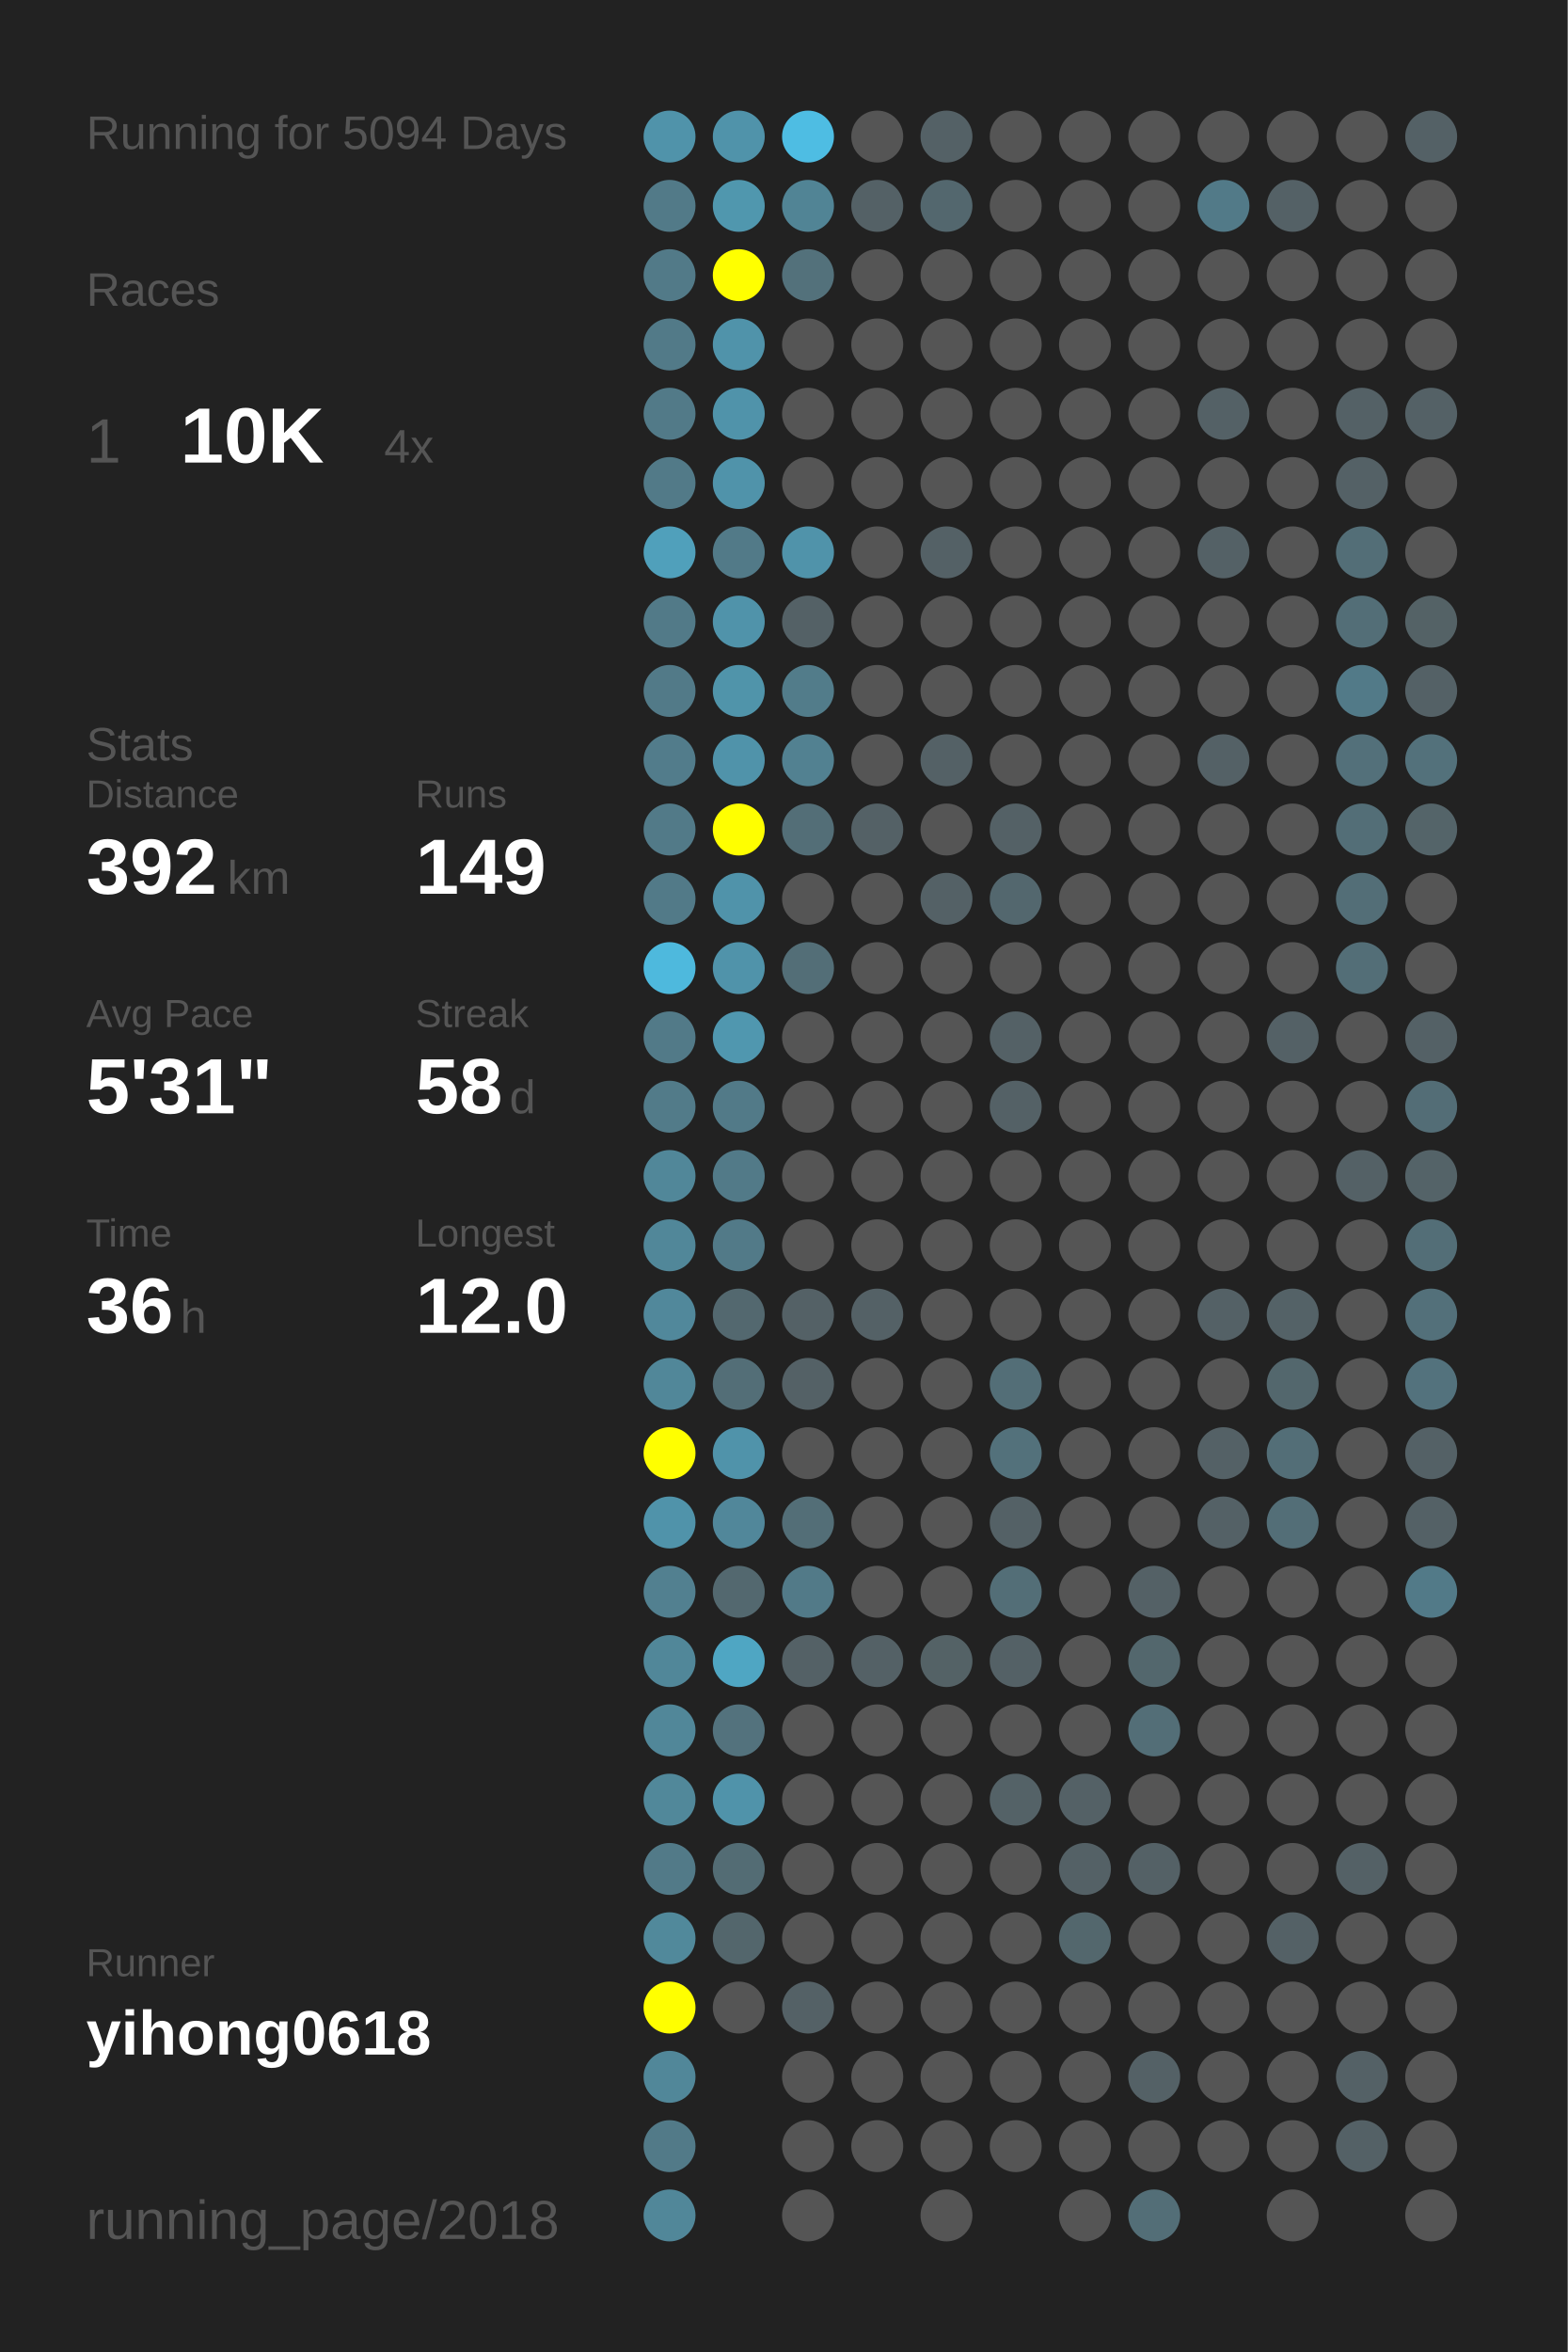
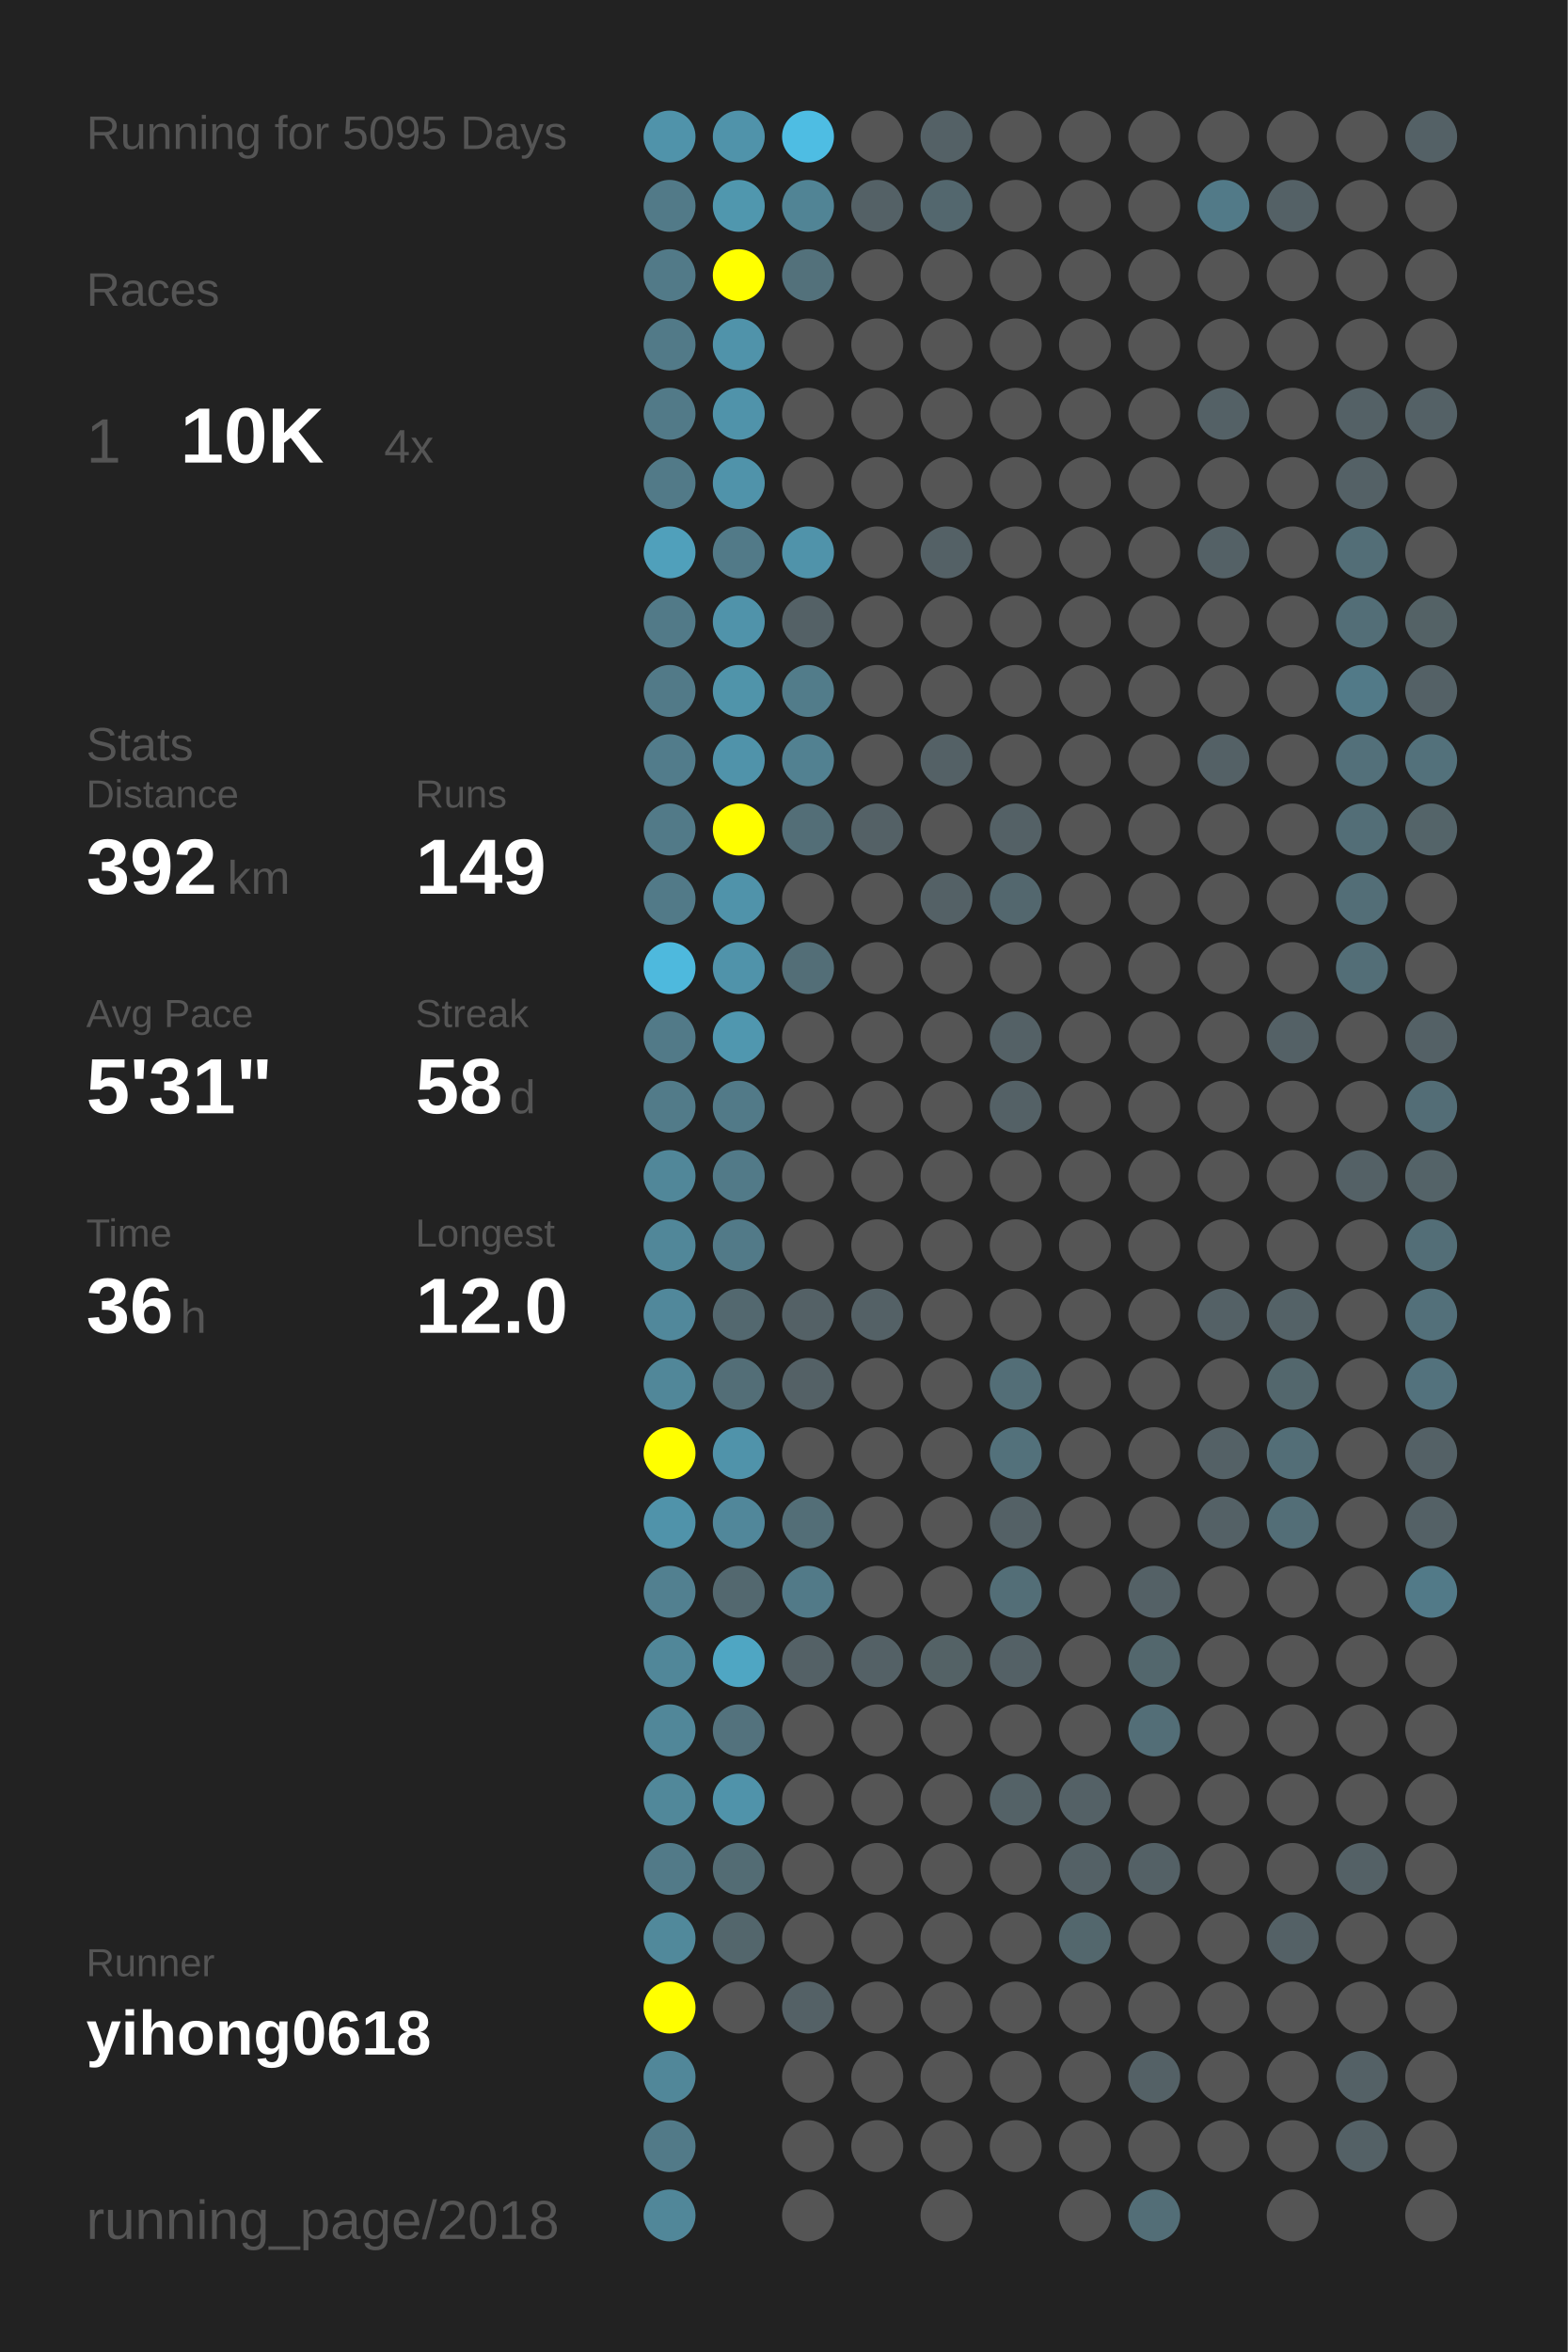
<svg xmlns="http://www.w3.org/2000/svg" baseProfile="full" height="300mm" version="1.1" viewBox="0,0,200,300" width="200mm">
  <defs />
  <rect fill="#222222" height="300" width="200" x="0" y="0" />
-   <text fill="#555555" style="font-size:6px; font-family:Arial;" x="11" y="19">Running for 5094 Days</text>
+   <text fill="#555555" style="font-size:6px; font-family:Arial;" x="11" y="19">Running for 5095 Days</text>
  <text fill="#555555" style="font-size:6px; font-family:Arial;" x="11" y="39">Races</text>
  <text fill="#555555" style="font-size:8px; font-family:Arial;" x="11" y="59">1</text>
  <text fill="#FFFFFF" style="font-size:10px; font-family:Arial; font-weight:bold;" x="23" y="59">10K</text>
  <text fill="#555555" style="font-size:6px; font-family:Arial;" x="49" y="59">4x</text>
  <text fill="#555555" style="font-size:6px; font-family:Arial;" x="11" y="97">Stats</text>
  <text fill="#555555" style="font-size:5px; font-family:Arial;" x="11" y="103">Distance</text>
  <text fill="#FFFFFF" style="font-size:10px; font-family:Arial; font-weight:bold;" x="11" y="114">392</text>
  <text fill="#555555" style="font-size:6px; font-family:Arial;" x="29" y="114">km</text>
  <text fill="#555555" style="font-size:5px; font-family:Arial;" x="53" y="103">Runs</text>
  <text fill="#FFFFFF" style="font-size:10px; font-family:Arial; font-weight:bold;" x="53" y="114">149</text>
  <text fill="#555555" style="font-size:5px; font-family:Arial;" x="11" y="131">Avg Pace</text>
  <text fill="#FFFFFF" style="font-size:10px; font-family:Arial; font-weight:bold;" x="11" y="142">5'31"</text>
  <text fill="#555555" style="font-size:5px; font-family:Arial;" x="53" y="131">Streak</text>
  <text fill="#FFFFFF" style="font-size:10px; font-family:Arial; font-weight:bold;" x="53" y="142">58</text>
  <text fill="#555555" style="font-size:6px; font-family:Arial;" x="65" y="142">d</text>
  <text fill="#555555" style="font-size:5px; font-family:Arial;" x="11" y="159">Time</text>
  <text fill="#FFFFFF" style="font-size:10px; font-family:Arial; font-weight:bold;" x="11" y="170">36</text>
  <text fill="#555555" style="font-size:6px; font-family:Arial;" x="23" y="170">h</text>
  <text fill="#555555" style="font-size:5px; font-family:Arial;" x="53" y="159">Longest</text>
  <text fill="#FFFFFF" style="font-size:10px; font-family:Arial; font-weight:bold;" x="53" y="170">12.0</text>
  <text fill="#555555" style="font-size:5px; font-family:Arial;" x="11" y="252.065">Runner</text>
  <text fill="#FFFFFF" style="font-size:8px; font-family:Arial; font-weight:bold;" x="11" y="262.065">yihong0618</text>
  <text fill="#555555" style="font-size:7px; font-family:Arial;" x="11" y="285.581">running_page/2018</text>
  <circle cx="85.417" cy="17.419" fill="#5093aa" r="3.312" />
  <circle cx="85.417" cy="26.258" fill="#527a88" r="3.312" />
  <circle cx="85.417" cy="35.097" fill="#527a88" r="3.312" />
  <circle cx="85.417" cy="43.935" fill="#527a88" r="3.312" />
  <circle cx="85.417" cy="52.774" fill="#527a88" r="3.312" />
  <circle cx="85.417" cy="61.613" fill="#527a88" r="3.312" />
  <circle cx="85.417" cy="70.452" fill="#50a0bb" r="3.312" />
  <circle cx="85.417" cy="79.29" fill="#527a88" r="3.312" />
  <circle cx="85.417" cy="88.129" fill="#527a88" r="3.312" />
  <circle cx="85.417" cy="96.968" fill="#527c8b" r="3.312" />
  <circle cx="85.417" cy="105.806" fill="#527a88" r="3.312" />
  <circle cx="85.417" cy="114.645" fill="#527a88" r="3.312" />
  <circle cx="85.417" cy="123.484" fill="#4eb9dd" r="3.312" />
  <circle cx="85.417" cy="132.323" fill="#527a88" r="3.312" />
  <circle cx="85.417" cy="141.161" fill="#527b89" r="3.312" />
  <circle cx="85.417" cy="150" fill="#518799" r="3.312" />
  <circle cx="85.417" cy="158.839" fill="#518799" r="3.312" />
  <circle cx="85.417" cy="167.677" fill="#51889b" r="3.312" />
  <circle cx="85.417" cy="176.516" fill="#518799" r="3.312" />
  <circle cx="85.417" cy="185.355" fill="#FFFF00" r="3.312" />
  <circle cx="85.417" cy="194.194" fill="#5093aa" r="3.312" />
  <circle cx="85.417" cy="203.032" fill="#528090" r="3.312" />
  <circle cx="85.417" cy="211.871" fill="#518799" r="3.312" />
  <circle cx="85.417" cy="220.71" fill="#518799" r="3.312" />
  <circle cx="85.417" cy="229.548" fill="#51889a" r="3.312" />
  <circle cx="85.417" cy="238.387" fill="#527a88" r="3.312" />
  <circle cx="85.417" cy="247.226" fill="#51899b" r="3.312" />
  <circle cx="85.417" cy="256.065" fill="#FFFF00" r="3.312" />
  <circle cx="85.417" cy="264.903" fill="#518799" r="3.312" />
  <circle cx="85.417" cy="273.742" fill="#527a88" r="3.312" />
  <circle cx="85.417" cy="282.581" fill="#518799" r="3.312" />
  <circle cx="94.25" cy="17.419" fill="#5093aa" r="3.312" />
  <circle cx="94.25" cy="26.258" fill="#5097ae" r="3.312" />
  <circle cx="94.25" cy="35.097" fill="#FFFF00" r="3.312" />
  <circle cx="94.25" cy="43.935" fill="#5093aa" r="3.312" />
  <circle cx="94.25" cy="52.774" fill="#5093aa" r="3.312" />
  <circle cx="94.25" cy="61.613" fill="#5093aa" r="3.312" />
  <circle cx="94.25" cy="70.452" fill="#527a88" r="3.312" />
  <circle cx="94.25" cy="79.29" fill="#5093aa" r="3.312" />
  <circle cx="94.25" cy="88.129" fill="#5094aa" r="3.312" />
  <circle cx="94.25" cy="96.968" fill="#5093aa" r="3.312" />
  <circle cx="94.25" cy="105.806" fill="#FFFF00" r="3.312" />
  <circle cx="94.25" cy="114.645" fill="#5093aa" r="3.312" />
  <circle cx="94.25" cy="123.484" fill="#5093aa" r="3.312" />
  <circle cx="94.25" cy="132.323" fill="#5097af" r="3.312" />
  <circle cx="94.25" cy="141.161" fill="#527a88" r="3.312" />
  <circle cx="94.25" cy="150" fill="#527a88" r="3.312" />
  <circle cx="94.25" cy="158.839" fill="#527a88" r="3.312" />
  <circle cx="94.25" cy="167.677" fill="#53686f" r="3.312" />
  <circle cx="94.25" cy="176.516" fill="#536e77" r="3.312" />
  <circle cx="94.25" cy="185.355" fill="#5093aa" r="3.312" />
  <circle cx="94.25" cy="194.194" fill="#51879a" r="3.312" />
  <circle cx="94.25" cy="203.032" fill="#53686f" r="3.312" />
  <circle cx="94.25" cy="211.871" fill="#4fa6c3" r="3.312" />
  <circle cx="94.25" cy="220.71" fill="#53727d" r="3.312" />
  <circle cx="94.25" cy="229.548" fill="#5093aa" r="3.312" />
  <circle cx="94.25" cy="238.387" fill="#536c74" r="3.312" />
  <circle cx="94.25" cy="247.226" fill="#53666c" r="3.312" />
  <circle cx="94.25" cy="256.065" fill="#555555" r="3.312" />
  <circle cx="103.083" cy="17.419" fill="#4ebde3" r="3.312" />
  <circle cx="103.083" cy="26.258" fill="#518495" r="3.312" />
  <circle cx="103.083" cy="35.097" fill="#53717b" r="3.312" />
  <circle cx="103.083" cy="43.935" fill="#555555" r="3.312" />
  <circle cx="103.083" cy="52.774" fill="#555555" r="3.312" />
  <circle cx="103.083" cy="61.613" fill="#555555" r="3.312" />
  <circle cx="103.083" cy="70.452" fill="#5093aa" r="3.312" />
  <circle cx="103.083" cy="79.29" fill="#546166" r="3.312" />
  <circle cx="103.083" cy="88.129" fill="#527c8a" r="3.312" />
  <circle cx="103.083" cy="96.968" fill="#528191" r="3.312" />
  <circle cx="103.083" cy="105.806" fill="#536e77" r="3.312" />
  <circle cx="103.083" cy="114.645" fill="#555555" r="3.312" />
  <circle cx="103.083" cy="123.484" fill="#536e77" r="3.312" />
  <circle cx="103.083" cy="132.323" fill="#555555" r="3.312" />
  <circle cx="103.083" cy="141.161" fill="#555555" r="3.312" />
  <circle cx="103.083" cy="150" fill="#555555" r="3.312" />
  <circle cx="103.083" cy="158.839" fill="#555555" r="3.312" />
  <circle cx="103.083" cy="167.677" fill="#546166" r="3.312" />
  <circle cx="103.083" cy="176.516" fill="#546166" r="3.312" />
  <circle cx="103.083" cy="185.355" fill="#555555" r="3.312" />
  <circle cx="103.083" cy="194.194" fill="#536e77" r="3.312" />
  <circle cx="103.083" cy="203.032" fill="#527a88" r="3.312" />
  <circle cx="103.083" cy="211.871" fill="#546166" r="3.312" />
  <circle cx="103.083" cy="220.71" fill="#555555" r="3.312" />
  <circle cx="103.083" cy="229.548" fill="#555555" r="3.312" />
  <circle cx="103.083" cy="238.387" fill="#555555" r="3.312" />
  <circle cx="103.083" cy="247.226" fill="#555555" r="3.312" />
  <circle cx="103.083" cy="256.065" fill="#546166" r="3.312" />
  <circle cx="103.083" cy="264.903" fill="#555555" r="3.312" />
  <circle cx="103.083" cy="273.742" fill="#555555" r="3.312" />
  <circle cx="103.083" cy="282.581" fill="#555555" r="3.312" />
  <circle cx="111.917" cy="17.419" fill="#555555" r="3.312" />
  <circle cx="111.917" cy="26.258" fill="#546166" r="3.312" />
  <circle cx="111.917" cy="35.097" fill="#555555" r="3.312" />
  <circle cx="111.917" cy="43.935" fill="#555555" r="3.312" />
  <circle cx="111.917" cy="52.774" fill="#555555" r="3.312" />
  <circle cx="111.917" cy="61.613" fill="#555555" r="3.312" />
  <circle cx="111.917" cy="70.452" fill="#555555" r="3.312" />
  <circle cx="111.917" cy="79.29" fill="#555555" r="3.312" />
  <circle cx="111.917" cy="88.129" fill="#555555" r="3.312" />
  <circle cx="111.917" cy="96.968" fill="#555555" r="3.312" />
  <circle cx="111.917" cy="105.806" fill="#546166" r="3.312" />
  <circle cx="111.917" cy="114.645" fill="#555555" r="3.312" />
  <circle cx="111.917" cy="123.484" fill="#555555" r="3.312" />
  <circle cx="111.917" cy="132.323" fill="#555555" r="3.312" />
  <circle cx="111.917" cy="141.161" fill="#555555" r="3.312" />
  <circle cx="111.917" cy="150" fill="#555555" r="3.312" />
  <circle cx="111.917" cy="158.839" fill="#555555" r="3.312" />
  <circle cx="111.917" cy="167.677" fill="#546166" r="3.312" />
  <circle cx="111.917" cy="176.516" fill="#555555" r="3.312" />
  <circle cx="111.917" cy="185.355" fill="#555555" r="3.312" />
  <circle cx="111.917" cy="194.194" fill="#555555" r="3.312" />
  <circle cx="111.917" cy="203.032" fill="#555555" r="3.312" />
  <circle cx="111.917" cy="211.871" fill="#546166" r="3.312" />
  <circle cx="111.917" cy="220.71" fill="#555555" r="3.312" />
  <circle cx="111.917" cy="229.548" fill="#555555" r="3.312" />
  <circle cx="111.917" cy="238.387" fill="#555555" r="3.312" />
  <circle cx="111.917" cy="247.226" fill="#555555" r="3.312" />
  <circle cx="111.917" cy="256.065" fill="#555555" r="3.312" />
  <circle cx="111.917" cy="264.903" fill="#555555" r="3.312" />
  <circle cx="111.917" cy="273.742" fill="#555555" r="3.312" />
  <circle cx="120.75" cy="17.419" fill="#546166" r="3.312" />
  <circle cx="120.75" cy="26.258" fill="#53676e" r="3.312" />
  <circle cx="120.75" cy="35.097" fill="#555555" r="3.312" />
  <circle cx="120.75" cy="43.935" fill="#555555" r="3.312" />
  <circle cx="120.75" cy="52.774" fill="#555555" r="3.312" />
  <circle cx="120.75" cy="61.613" fill="#555555" r="3.312" />
  <circle cx="120.75" cy="70.452" fill="#546166" r="3.312" />
  <circle cx="120.75" cy="79.29" fill="#555555" r="3.312" />
  <circle cx="120.75" cy="88.129" fill="#555555" r="3.312" />
  <circle cx="120.75" cy="96.968" fill="#546166" r="3.312" />
  <circle cx="120.75" cy="105.806" fill="#555555" r="3.312" />
  <circle cx="120.75" cy="114.645" fill="#546166" r="3.312" />
  <circle cx="120.75" cy="123.484" fill="#555555" r="3.312" />
  <circle cx="120.75" cy="132.323" fill="#555555" r="3.312" />
  <circle cx="120.75" cy="141.161" fill="#555555" r="3.312" />
  <circle cx="120.75" cy="150" fill="#555555" r="3.312" />
  <circle cx="120.75" cy="158.839" fill="#555555" r="3.312" />
  <circle cx="120.75" cy="167.677" fill="#555555" r="3.312" />
  <circle cx="120.75" cy="176.516" fill="#555555" r="3.312" />
  <circle cx="120.75" cy="185.355" fill="#555555" r="3.312" />
  <circle cx="120.75" cy="194.194" fill="#555555" r="3.312" />
  <circle cx="120.75" cy="203.032" fill="#555555" r="3.312" />
  <circle cx="120.75" cy="211.871" fill="#546266" r="3.312" />
  <circle cx="120.75" cy="220.71" fill="#555555" r="3.312" />
  <circle cx="120.75" cy="229.548" fill="#555555" r="3.312" />
  <circle cx="120.75" cy="238.387" fill="#555555" r="3.312" />
  <circle cx="120.75" cy="247.226" fill="#555555" r="3.312" />
  <circle cx="120.75" cy="256.065" fill="#555555" r="3.312" />
  <circle cx="120.75" cy="264.903" fill="#555555" r="3.312" />
  <circle cx="120.75" cy="273.742" fill="#555555" r="3.312" />
  <circle cx="120.75" cy="282.581" fill="#555555" r="3.312" />
  <circle cx="129.583" cy="17.419" fill="#555555" r="3.312" />
  <circle cx="129.583" cy="26.258" fill="#555555" r="3.312" />
  <circle cx="129.583" cy="35.097" fill="#555555" r="3.312" />
  <circle cx="129.583" cy="43.935" fill="#555555" r="3.312" />
  <circle cx="129.583" cy="52.774" fill="#555555" r="3.312" />
  <circle cx="129.583" cy="61.613" fill="#555555" r="3.312" />
  <circle cx="129.583" cy="70.452" fill="#555555" r="3.312" />
  <circle cx="129.583" cy="79.29" fill="#555555" r="3.312" />
  <circle cx="129.583" cy="88.129" fill="#555555" r="3.312" />
  <circle cx="129.583" cy="96.968" fill="#555555" r="3.312" />
  <circle cx="129.583" cy="105.806" fill="#546166" r="3.312" />
  <circle cx="129.583" cy="114.645" fill="#53676e" r="3.312" />
  <circle cx="129.583" cy="123.484" fill="#555555" r="3.312" />
  <circle cx="129.583" cy="132.323" fill="#546166" r="3.312" />
  <circle cx="129.583" cy="141.161" fill="#546166" r="3.312" />
  <circle cx="129.583" cy="150" fill="#555555" r="3.312" />
  <circle cx="129.583" cy="158.839" fill="#555555" r="3.312" />
  <circle cx="129.583" cy="167.677" fill="#555555" r="3.312" />
  <circle cx="129.583" cy="176.516" fill="#536e77" r="3.312" />
  <circle cx="129.583" cy="185.355" fill="#53717b" r="3.312" />
  <circle cx="129.583" cy="194.194" fill="#546166" r="3.312" />
  <circle cx="129.583" cy="203.032" fill="#536e77" r="3.312" />
  <circle cx="129.583" cy="211.871" fill="#546166" r="3.312" />
  <circle cx="129.583" cy="220.71" fill="#555555" r="3.312" />
  <circle cx="129.583" cy="229.548" fill="#546267" r="3.312" />
  <circle cx="129.583" cy="238.387" fill="#555555" r="3.312" />
  <circle cx="129.583" cy="247.226" fill="#555555" r="3.312" />
  <circle cx="129.583" cy="256.065" fill="#555555" r="3.312" />
  <circle cx="129.583" cy="264.903" fill="#555555" r="3.312" />
  <circle cx="129.583" cy="273.742" fill="#555555" r="3.312" />
  <circle cx="138.417" cy="17.419" fill="#555555" r="3.312" />
  <circle cx="138.417" cy="26.258" fill="#555555" r="3.312" />
  <circle cx="138.417" cy="35.097" fill="#555555" r="3.312" />
  <circle cx="138.417" cy="43.935" fill="#555555" r="3.312" />
  <circle cx="138.417" cy="52.774" fill="#555555" r="3.312" />
  <circle cx="138.417" cy="61.613" fill="#555555" r="3.312" />
  <circle cx="138.417" cy="70.452" fill="#555555" r="3.312" />
  <circle cx="138.417" cy="79.29" fill="#555555" r="3.312" />
  <circle cx="138.417" cy="88.129" fill="#555555" r="3.312" />
  <circle cx="138.417" cy="96.968" fill="#555555" r="3.312" />
  <circle cx="138.417" cy="105.806" fill="#555555" r="3.312" />
  <circle cx="138.417" cy="114.645" fill="#555555" r="3.312" />
  <circle cx="138.417" cy="123.484" fill="#555555" r="3.312" />
  <circle cx="138.417" cy="132.323" fill="#555555" r="3.312" />
  <circle cx="138.417" cy="141.161" fill="#555555" r="3.312" />
  <circle cx="138.417" cy="150" fill="#555555" r="3.312" />
  <circle cx="138.417" cy="158.839" fill="#555555" r="3.312" />
  <circle cx="138.417" cy="167.677" fill="#555555" r="3.312" />
  <circle cx="138.417" cy="176.516" fill="#555555" r="3.312" />
  <circle cx="138.417" cy="185.355" fill="#555555" r="3.312" />
  <circle cx="138.417" cy="194.194" fill="#555555" r="3.312" />
  <circle cx="138.417" cy="203.032" fill="#555555" r="3.312" />
  <circle cx="138.417" cy="211.871" fill="#555555" r="3.312" />
  <circle cx="138.417" cy="220.71" fill="#555555" r="3.312" />
  <circle cx="138.417" cy="229.548" fill="#546166" r="3.312" />
  <circle cx="138.417" cy="238.387" fill="#546166" r="3.312" />
  <circle cx="138.417" cy="247.226" fill="#53676d" r="3.312" />
  <circle cx="138.417" cy="256.065" fill="#555555" r="3.312" />
  <circle cx="138.417" cy="264.903" fill="#555555" r="3.312" />
  <circle cx="138.417" cy="273.742" fill="#555555" r="3.312" />
  <circle cx="138.417" cy="282.581" fill="#555555" r="3.312" />
  <circle cx="147.25" cy="17.419" fill="#555555" r="3.312" />
  <circle cx="147.25" cy="26.258" fill="#555555" r="3.312" />
  <circle cx="147.25" cy="35.097" fill="#555555" r="3.312" />
  <circle cx="147.25" cy="43.935" fill="#555555" r="3.312" />
  <circle cx="147.25" cy="52.774" fill="#555555" r="3.312" />
  <circle cx="147.25" cy="61.613" fill="#555555" r="3.312" />
  <circle cx="147.25" cy="70.452" fill="#555555" r="3.312" />
  <circle cx="147.25" cy="79.29" fill="#555555" r="3.312" />
  <circle cx="147.25" cy="88.129" fill="#555555" r="3.312" />
  <circle cx="147.25" cy="96.968" fill="#555555" r="3.312" />
  <circle cx="147.25" cy="105.806" fill="#555555" r="3.312" />
  <circle cx="147.25" cy="114.645" fill="#555555" r="3.312" />
  <circle cx="147.25" cy="123.484" fill="#555555" r="3.312" />
  <circle cx="147.25" cy="132.323" fill="#555555" r="3.312" />
  <circle cx="147.25" cy="141.161" fill="#555555" r="3.312" />
  <circle cx="147.25" cy="150" fill="#555555" r="3.312" />
  <circle cx="147.25" cy="158.839" fill="#555555" r="3.312" />
  <circle cx="147.25" cy="167.677" fill="#555555" r="3.312" />
  <circle cx="147.25" cy="176.516" fill="#555555" r="3.312" />
  <circle cx="147.25" cy="185.355" fill="#555555" r="3.312" />
  <circle cx="147.25" cy="194.194" fill="#555555" r="3.312" />
  <circle cx="147.25" cy="203.032" fill="#546166" r="3.312" />
  <circle cx="147.25" cy="211.871" fill="#53676d" r="3.312" />
  <circle cx="147.25" cy="220.71" fill="#536e77" r="3.312" />
  <circle cx="147.25" cy="229.548" fill="#555555" r="3.312" />
  <circle cx="147.25" cy="238.387" fill="#546166" r="3.312" />
  <circle cx="147.25" cy="247.226" fill="#555555" r="3.312" />
  <circle cx="147.25" cy="256.065" fill="#555555" r="3.312" />
  <circle cx="147.25" cy="264.903" fill="#546166" r="3.312" />
  <circle cx="147.25" cy="273.742" fill="#555555" r="3.312" />
  <circle cx="147.25" cy="282.581" fill="#536e77" r="3.312" />
  <circle cx="156.083" cy="17.419" fill="#555555" r="3.312" />
  <circle cx="156.083" cy="26.258" fill="#527a88" r="3.312" />
  <circle cx="156.083" cy="35.097" fill="#555555" r="3.312" />
  <circle cx="156.083" cy="43.935" fill="#555555" r="3.312" />
  <circle cx="156.083" cy="52.774" fill="#546166" r="3.312" />
  <circle cx="156.083" cy="61.613" fill="#555555" r="3.312" />
  <circle cx="156.083" cy="70.452" fill="#546166" r="3.312" />
  <circle cx="156.083" cy="79.29" fill="#555555" r="3.312" />
  <circle cx="156.083" cy="88.129" fill="#555555" r="3.312" />
  <circle cx="156.083" cy="96.968" fill="#546166" r="3.312" />
  <circle cx="156.083" cy="105.806" fill="#555555" r="3.312" />
  <circle cx="156.083" cy="114.645" fill="#555555" r="3.312" />
  <circle cx="156.083" cy="123.484" fill="#555555" r="3.312" />
  <circle cx="156.083" cy="132.323" fill="#555555" r="3.312" />
  <circle cx="156.083" cy="141.161" fill="#555555" r="3.312" />
  <circle cx="156.083" cy="150" fill="#555555" r="3.312" />
  <circle cx="156.083" cy="158.839" fill="#555555" r="3.312" />
  <circle cx="156.083" cy="167.677" fill="#546166" r="3.312" />
  <circle cx="156.083" cy="176.516" fill="#555555" r="3.312" />
  <circle cx="156.083" cy="185.355" fill="#546166" r="3.312" />
  <circle cx="156.083" cy="194.194" fill="#546166" r="3.312" />
  <circle cx="156.083" cy="203.032" fill="#555555" r="3.312" />
  <circle cx="156.083" cy="211.871" fill="#555555" r="3.312" />
  <circle cx="156.083" cy="220.71" fill="#555555" r="3.312" />
  <circle cx="156.083" cy="229.548" fill="#555555" r="3.312" />
  <circle cx="156.083" cy="238.387" fill="#555555" r="3.312" />
  <circle cx="156.083" cy="247.226" fill="#555555" r="3.312" />
  <circle cx="156.083" cy="256.065" fill="#555555" r="3.312" />
  <circle cx="156.083" cy="264.903" fill="#555555" r="3.312" />
  <circle cx="156.083" cy="273.742" fill="#555555" r="3.312" />
  <circle cx="164.917" cy="17.419" fill="#555555" r="3.312" />
  <circle cx="164.917" cy="26.258" fill="#546166" r="3.312" />
  <circle cx="164.917" cy="35.097" fill="#555555" r="3.312" />
  <circle cx="164.917" cy="43.935" fill="#555555" r="3.312" />
  <circle cx="164.917" cy="52.774" fill="#555555" r="3.312" />
  <circle cx="164.917" cy="61.613" fill="#555555" r="3.312" />
  <circle cx="164.917" cy="70.452" fill="#555555" r="3.312" />
  <circle cx="164.917" cy="79.29" fill="#555555" r="3.312" />
  <circle cx="164.917" cy="88.129" fill="#555555" r="3.312" />
  <circle cx="164.917" cy="96.968" fill="#555555" r="3.312" />
  <circle cx="164.917" cy="105.806" fill="#555555" r="3.312" />
  <circle cx="164.917" cy="114.645" fill="#555555" r="3.312" />
  <circle cx="164.917" cy="123.484" fill="#555555" r="3.312" />
  <circle cx="164.917" cy="132.323" fill="#546166" r="3.312" />
  <circle cx="164.917" cy="141.161" fill="#555555" r="3.312" />
  <circle cx="164.917" cy="150" fill="#555555" r="3.312" />
  <circle cx="164.917" cy="158.839" fill="#555555" r="3.312" />
  <circle cx="164.917" cy="167.677" fill="#546267" r="3.312" />
  <circle cx="164.917" cy="176.516" fill="#53676d" r="3.312" />
  <circle cx="164.917" cy="185.355" fill="#536e77" r="3.312" />
  <circle cx="164.917" cy="194.194" fill="#536e77" r="3.312" />
  <circle cx="164.917" cy="203.032" fill="#555555" r="3.312" />
  <circle cx="164.917" cy="211.871" fill="#555555" r="3.312" />
  <circle cx="164.917" cy="220.71" fill="#555555" r="3.312" />
  <circle cx="164.917" cy="229.548" fill="#555555" r="3.312" />
  <circle cx="164.917" cy="238.387" fill="#555555" r="3.312" />
  <circle cx="164.917" cy="247.226" fill="#546166" r="3.312" />
  <circle cx="164.917" cy="256.065" fill="#555555" r="3.312" />
  <circle cx="164.917" cy="264.903" fill="#555555" r="3.312" />
  <circle cx="164.917" cy="273.742" fill="#555555" r="3.312" />
  <circle cx="164.917" cy="282.581" fill="#555555" r="3.312" />
  <circle cx="173.75" cy="17.419" fill="#555555" r="3.312" />
  <circle cx="173.75" cy="26.258" fill="#555555" r="3.312" />
  <circle cx="173.75" cy="35.097" fill="#555555" r="3.312" />
  <circle cx="173.75" cy="43.935" fill="#555555" r="3.312" />
  <circle cx="173.75" cy="52.774" fill="#546166" r="3.312" />
  <circle cx="173.75" cy="61.613" fill="#546166" r="3.312" />
  <circle cx="173.75" cy="70.452" fill="#536e77" r="3.312" />
  <circle cx="173.75" cy="79.29" fill="#536e77" r="3.312" />
  <circle cx="173.75" cy="88.129" fill="#527a88" r="3.312" />
  <circle cx="173.75" cy="96.968" fill="#53707a" r="3.312" />
  <circle cx="173.75" cy="105.806" fill="#536e77" r="3.312" />
  <circle cx="173.75" cy="114.645" fill="#536e77" r="3.312" />
  <circle cx="173.75" cy="123.484" fill="#536e77" r="3.312" />
  <circle cx="173.75" cy="132.323" fill="#555555" r="3.312" />
  <circle cx="173.75" cy="141.161" fill="#555555" r="3.312" />
  <circle cx="173.75" cy="150" fill="#546166" r="3.312" />
  <circle cx="173.75" cy="158.839" fill="#555555" r="3.312" />
  <circle cx="173.75" cy="167.677" fill="#555555" r="3.312" />
  <circle cx="173.75" cy="176.516" fill="#555555" r="3.312" />
  <circle cx="173.75" cy="185.355" fill="#555555" r="3.312" />
  <circle cx="173.75" cy="194.194" fill="#555555" r="3.312" />
  <circle cx="173.75" cy="203.032" fill="#555555" r="3.312" />
  <circle cx="173.75" cy="211.871" fill="#555555" r="3.312" />
  <circle cx="173.75" cy="220.71" fill="#555555" r="3.312" />
  <circle cx="173.75" cy="229.548" fill="#555555" r="3.312" />
  <circle cx="173.75" cy="238.387" fill="#546166" r="3.312" />
  <circle cx="173.75" cy="247.226" fill="#555555" r="3.312" />
  <circle cx="173.75" cy="256.065" fill="#555555" r="3.312" />
  <circle cx="173.75" cy="264.903" fill="#546166" r="3.312" />
  <circle cx="173.75" cy="273.742" fill="#546166" r="3.312" />
  <circle cx="182.583" cy="17.419" fill="#546166" r="3.312" />
  <circle cx="182.583" cy="26.258" fill="#555555" r="3.312" />
  <circle cx="182.583" cy="35.097" fill="#555555" r="3.312" />
  <circle cx="182.583" cy="43.935" fill="#555555" r="3.312" />
  <circle cx="182.583" cy="52.774" fill="#546166" r="3.312" />
  <circle cx="182.583" cy="61.613" fill="#555555" r="3.312" />
  <circle cx="182.583" cy="70.452" fill="#555555" r="3.312" />
  <circle cx="182.583" cy="79.29" fill="#546266" r="3.312" />
  <circle cx="182.583" cy="88.129" fill="#546166" r="3.312" />
  <circle cx="182.583" cy="96.968" fill="#53717b" r="3.312" />
  <circle cx="182.583" cy="105.806" fill="#546469" r="3.312" />
  <circle cx="182.583" cy="114.645" fill="#555555" r="3.312" />
  <circle cx="182.583" cy="123.484" fill="#555555" r="3.312" />
  <circle cx="182.583" cy="132.323" fill="#546166" r="3.312" />
  <circle cx="182.583" cy="141.161" fill="#536d76" r="3.312" />
  <circle cx="182.583" cy="150" fill="#546368" r="3.312" />
  <circle cx="182.583" cy="158.839" fill="#536e77" r="3.312" />
  <circle cx="182.583" cy="167.677" fill="#53707a" r="3.312" />
  <circle cx="182.583" cy="176.516" fill="#53727d" r="3.312" />
  <circle cx="182.583" cy="185.355" fill="#546166" r="3.312" />
  <circle cx="182.583" cy="194.194" fill="#546166" r="3.312" />
  <circle cx="182.583" cy="203.032" fill="#527a88" r="3.312" />
  <circle cx="182.583" cy="211.871" fill="#555555" r="3.312" />
  <circle cx="182.583" cy="220.71" fill="#555555" r="3.312" />
  <circle cx="182.583" cy="229.548" fill="#555555" r="3.312" />
  <circle cx="182.583" cy="238.387" fill="#555555" r="3.312" />
  <circle cx="182.583" cy="247.226" fill="#555555" r="3.312" />
  <circle cx="182.583" cy="256.065" fill="#555555" r="3.312" />
  <circle cx="182.583" cy="264.903" fill="#555555" r="3.312" />
  <circle cx="182.583" cy="273.742" fill="#555555" r="3.312" />
  <circle cx="182.583" cy="282.581" fill="#555555" r="3.312" />
</svg>
